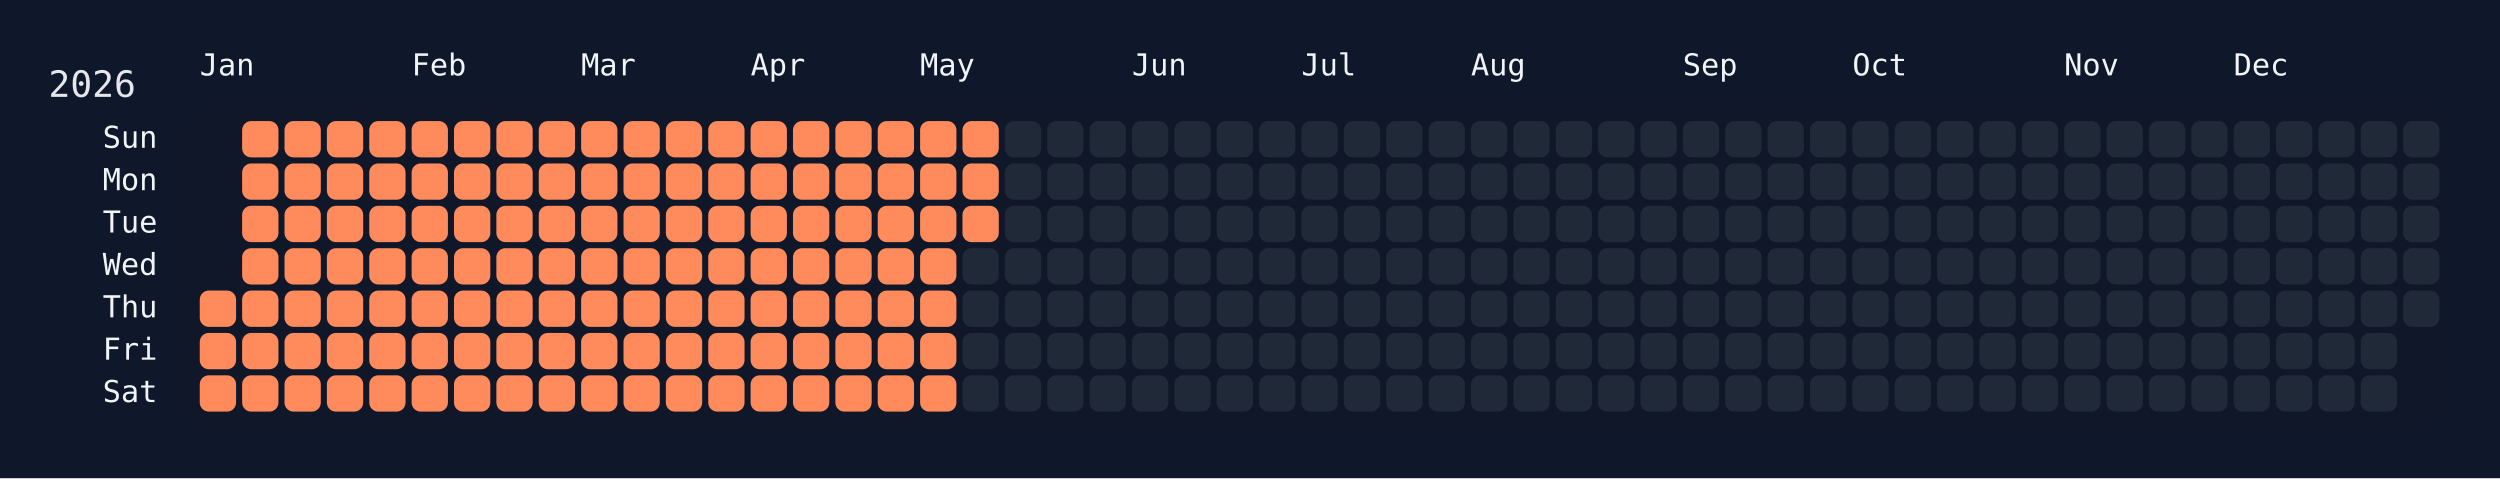
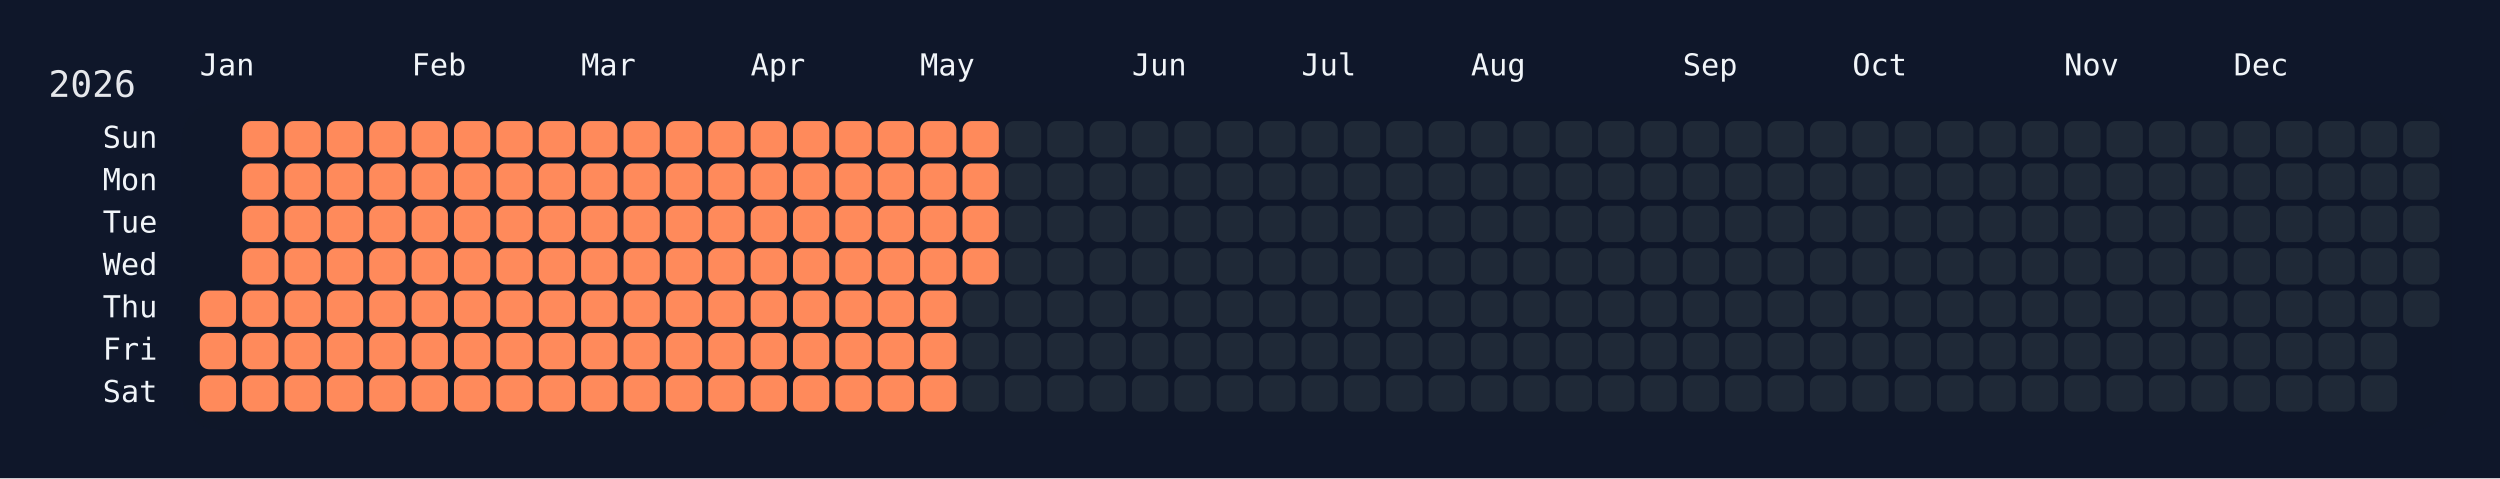
<svg xmlns="http://www.w3.org/2000/svg" width="826" height="158" viewBox="0 0 826 158">
  <rect width="826" height="158" fill="#0f172a" />
  <rect x="60" y="34" width="750" height="108" rx="12" ry="12" fill="rgba(15, 23, 42, 0.8)" />
  <text x="16" y="32" font-size="12" fill="#e5e7eb" font-family="JetBrains Mono, ui-monospace, SFMono-Regular, Menlo, Monaco, Consolas, monospace">2026</text>
  <text x="66" y="18" font-size="10" fill="#f1f5f9" font-family="JetBrains Mono, ui-monospace, SFMono-Regular, Menlo, Monaco, Consolas, monospace" dominant-baseline="hanging">Jan</text>
  <text x="136" y="18" font-size="10" fill="#f1f5f9" font-family="JetBrains Mono, ui-monospace, SFMono-Regular, Menlo, Monaco, Consolas, monospace" dominant-baseline="hanging">Feb</text>
  <text x="192" y="18" font-size="10" fill="#f1f5f9" font-family="JetBrains Mono, ui-monospace, SFMono-Regular, Menlo, Monaco, Consolas, monospace" dominant-baseline="hanging">Mar</text>
  <text x="248" y="18" font-size="10" fill="#f1f5f9" font-family="JetBrains Mono, ui-monospace, SFMono-Regular, Menlo, Monaco, Consolas, monospace" dominant-baseline="hanging">Apr</text>
  <text x="304" y="18" font-size="10" fill="#f1f5f9" font-family="JetBrains Mono, ui-monospace, SFMono-Regular, Menlo, Monaco, Consolas, monospace" dominant-baseline="hanging">May</text>
  <text x="374" y="18" font-size="10" fill="#f1f5f9" font-family="JetBrains Mono, ui-monospace, SFMono-Regular, Menlo, Monaco, Consolas, monospace" dominant-baseline="hanging">Jun</text>
  <text x="430" y="18" font-size="10" fill="#f1f5f9" font-family="JetBrains Mono, ui-monospace, SFMono-Regular, Menlo, Monaco, Consolas, monospace" dominant-baseline="hanging">Jul</text>
  <text x="486" y="18" font-size="10" fill="#f1f5f9" font-family="JetBrains Mono, ui-monospace, SFMono-Regular, Menlo, Monaco, Consolas, monospace" dominant-baseline="hanging">Aug</text>
  <text x="556" y="18" font-size="10" fill="#f1f5f9" font-family="JetBrains Mono, ui-monospace, SFMono-Regular, Menlo, Monaco, Consolas, monospace" dominant-baseline="hanging">Sep</text>
  <text x="612" y="18" font-size="10" fill="#f1f5f9" font-family="JetBrains Mono, ui-monospace, SFMono-Regular, Menlo, Monaco, Consolas, monospace" dominant-baseline="hanging">Oct</text>
  <text x="682" y="18" font-size="10" fill="#f1f5f9" font-family="JetBrains Mono, ui-monospace, SFMono-Regular, Menlo, Monaco, Consolas, monospace" dominant-baseline="hanging">Nov</text>
  <text x="738" y="18" font-size="10" fill="#f1f5f9" font-family="JetBrains Mono, ui-monospace, SFMono-Regular, Menlo, Monaco, Consolas, monospace" dominant-baseline="hanging">Dec</text>
  <text x="52" y="46.0" font-size="10" fill="#f1f5f9" font-family="JetBrains Mono, ui-monospace, SFMono-Regular, Menlo, Monaco, Consolas, monospace" text-anchor="end" dominant-baseline="middle">Sun</text>
  <text x="52" y="60.0" font-size="10" fill="#f1f5f9" font-family="JetBrains Mono, ui-monospace, SFMono-Regular, Menlo, Monaco, Consolas, monospace" text-anchor="end" dominant-baseline="middle">Mon</text>
  <text x="52" y="74.0" font-size="10" fill="#f1f5f9" font-family="JetBrains Mono, ui-monospace, SFMono-Regular, Menlo, Monaco, Consolas, monospace" text-anchor="end" dominant-baseline="middle">Tue</text>
  <text x="52" y="88.0" font-size="10" fill="#f1f5f9" font-family="JetBrains Mono, ui-monospace, SFMono-Regular, Menlo, Monaco, Consolas, monospace" text-anchor="end" dominant-baseline="middle">Wed</text>
  <text x="52" y="102.0" font-size="10" fill="#f1f5f9" font-family="JetBrains Mono, ui-monospace, SFMono-Regular, Menlo, Monaco, Consolas, monospace" text-anchor="end" dominant-baseline="middle">Thu</text>
  <text x="52" y="116.0" font-size="10" fill="#f1f5f9" font-family="JetBrains Mono, ui-monospace, SFMono-Regular, Menlo, Monaco, Consolas, monospace" text-anchor="end" dominant-baseline="middle">Fri</text>
  <text x="52" y="130.0" font-size="10" fill="#f1f5f9" font-family="JetBrains Mono, ui-monospace, SFMono-Regular, Menlo, Monaco, Consolas, monospace" text-anchor="end" dominant-baseline="middle">Sat</text>
  <g transform="translate(66,40)">
    <rect x="0" y="56" width="12" height="12" rx="3" ry="3" fill="#ff8a5b" data-date="2026-01-01" />
    <rect x="0" y="70" width="12" height="12" rx="3" ry="3" fill="#ff8a5b" data-date="2026-01-02" />
    <rect x="0" y="84" width="12" height="12" rx="3" ry="3" fill="#ff8a5b" data-date="2026-01-03" />
    <rect x="14" y="0" width="12" height="12" rx="3" ry="3" fill="#ff8a5b" data-date="2026-01-04" />
    <rect x="14" y="14" width="12" height="12" rx="3" ry="3" fill="#ff8a5b" data-date="2026-01-05" />
    <rect x="14" y="28" width="12" height="12" rx="3" ry="3" fill="#ff8a5b" data-date="2026-01-06" />
    <rect x="14" y="42" width="12" height="12" rx="3" ry="3" fill="#ff8a5b" data-date="2026-01-07" />
    <rect x="14" y="56" width="12" height="12" rx="3" ry="3" fill="#ff8a5b" data-date="2026-01-08" />
    <rect x="14" y="70" width="12" height="12" rx="3" ry="3" fill="#ff8a5b" data-date="2026-01-09" />
    <rect x="14" y="84" width="12" height="12" rx="3" ry="3" fill="#ff8a5b" data-date="2026-01-10" />
    <rect x="28" y="0" width="12" height="12" rx="3" ry="3" fill="#ff8a5b" data-date="2026-01-11" />
    <rect x="28" y="14" width="12" height="12" rx="3" ry="3" fill="#ff8a5b" data-date="2026-01-12" />
    <rect x="28" y="28" width="12" height="12" rx="3" ry="3" fill="#ff8a5b" data-date="2026-01-13" />
    <rect x="28" y="42" width="12" height="12" rx="3" ry="3" fill="#ff8a5b" data-date="2026-01-14" />
    <rect x="28" y="56" width="12" height="12" rx="3" ry="3" fill="#ff8a5b" data-date="2026-01-15" />
    <rect x="28" y="70" width="12" height="12" rx="3" ry="3" fill="#ff8a5b" data-date="2026-01-16" />
    <rect x="28" y="84" width="12" height="12" rx="3" ry="3" fill="#ff8a5b" data-date="2026-01-17" />
    <rect x="42" y="0" width="12" height="12" rx="3" ry="3" fill="#ff8a5b" data-date="2026-01-18" />
    <rect x="42" y="14" width="12" height="12" rx="3" ry="3" fill="#ff8a5b" data-date="2026-01-19" />
    <rect x="42" y="28" width="12" height="12" rx="3" ry="3" fill="#ff8a5b" data-date="2026-01-20" />
    <rect x="42" y="42" width="12" height="12" rx="3" ry="3" fill="#ff8a5b" data-date="2026-01-21" />
    <rect x="42" y="56" width="12" height="12" rx="3" ry="3" fill="#ff8a5b" data-date="2026-01-22" />
    <rect x="42" y="70" width="12" height="12" rx="3" ry="3" fill="#ff8a5b" data-date="2026-01-23" />
    <rect x="42" y="84" width="12" height="12" rx="3" ry="3" fill="#ff8a5b" data-date="2026-01-24" />
    <rect x="56" y="0" width="12" height="12" rx="3" ry="3" fill="#ff8a5b" data-date="2026-01-25" />
    <rect x="56" y="14" width="12" height="12" rx="3" ry="3" fill="#ff8a5b" data-date="2026-01-26" />
    <rect x="56" y="28" width="12" height="12" rx="3" ry="3" fill="#ff8a5b" data-date="2026-01-27" />
    <rect x="56" y="42" width="12" height="12" rx="3" ry="3" fill="#ff8a5b" data-date="2026-01-28" />
    <rect x="56" y="56" width="12" height="12" rx="3" ry="3" fill="#ff8a5b" data-date="2026-01-29" />
    <rect x="56" y="70" width="12" height="12" rx="3" ry="3" fill="#ff8a5b" data-date="2026-01-30" />
    <rect x="56" y="84" width="12" height="12" rx="3" ry="3" fill="#ff8a5b" data-date="2026-01-31" />
    <rect x="70" y="0" width="12" height="12" rx="3" ry="3" fill="#ff8a5b" data-date="2026-02-01" />
    <rect x="70" y="14" width="12" height="12" rx="3" ry="3" fill="#ff8a5b" data-date="2026-02-02" />
    <rect x="70" y="28" width="12" height="12" rx="3" ry="3" fill="#ff8a5b" data-date="2026-02-03" />
    <rect x="70" y="42" width="12" height="12" rx="3" ry="3" fill="#ff8a5b" data-date="2026-02-04" />
    <rect x="70" y="56" width="12" height="12" rx="3" ry="3" fill="#ff8a5b" data-date="2026-02-05" />
    <rect x="70" y="70" width="12" height="12" rx="3" ry="3" fill="#ff8a5b" data-date="2026-02-06" />
    <rect x="70" y="84" width="12" height="12" rx="3" ry="3" fill="#ff8a5b" data-date="2026-02-07" />
    <rect x="84" y="0" width="12" height="12" rx="3" ry="3" fill="#ff8a5b" data-date="2026-02-08" />
    <rect x="84" y="14" width="12" height="12" rx="3" ry="3" fill="#ff8a5b" data-date="2026-02-09" />
    <rect x="84" y="28" width="12" height="12" rx="3" ry="3" fill="#ff8a5b" data-date="2026-02-10" />
    <rect x="84" y="42" width="12" height="12" rx="3" ry="3" fill="#ff8a5b" data-date="2026-02-11" />
    <rect x="84" y="56" width="12" height="12" rx="3" ry="3" fill="#ff8a5b" data-date="2026-02-12" />
    <rect x="84" y="70" width="12" height="12" rx="3" ry="3" fill="#ff8a5b" data-date="2026-02-13" />
    <rect x="84" y="84" width="12" height="12" rx="3" ry="3" fill="#ff8a5b" data-date="2026-02-14" />
    <rect x="98" y="0" width="12" height="12" rx="3" ry="3" fill="#ff8a5b" data-date="2026-02-15" />
    <rect x="98" y="14" width="12" height="12" rx="3" ry="3" fill="#ff8a5b" data-date="2026-02-16" />
    <rect x="98" y="28" width="12" height="12" rx="3" ry="3" fill="#ff8a5b" data-date="2026-02-17" />
    <rect x="98" y="42" width="12" height="12" rx="3" ry="3" fill="#ff8a5b" data-date="2026-02-18" />
    <rect x="98" y="56" width="12" height="12" rx="3" ry="3" fill="#ff8a5b" data-date="2026-02-19" />
    <rect x="98" y="70" width="12" height="12" rx="3" ry="3" fill="#ff8a5b" data-date="2026-02-20" />
    <rect x="98" y="84" width="12" height="12" rx="3" ry="3" fill="#ff8a5b" data-date="2026-02-21" />
    <rect x="112" y="0" width="12" height="12" rx="3" ry="3" fill="#ff8a5b" data-date="2026-02-22" />
    <rect x="112" y="14" width="12" height="12" rx="3" ry="3" fill="#ff8a5b" data-date="2026-02-23" />
    <rect x="112" y="28" width="12" height="12" rx="3" ry="3" fill="#ff8a5b" data-date="2026-02-24" />
    <rect x="112" y="42" width="12" height="12" rx="3" ry="3" fill="#ff8a5b" data-date="2026-02-25" />
    <rect x="112" y="56" width="12" height="12" rx="3" ry="3" fill="#ff8a5b" data-date="2026-02-26" />
    <rect x="112" y="70" width="12" height="12" rx="3" ry="3" fill="#ff8a5b" data-date="2026-02-27" />
    <rect x="112" y="84" width="12" height="12" rx="3" ry="3" fill="#ff8a5b" data-date="2026-02-28" />
    <rect x="126" y="0" width="12" height="12" rx="3" ry="3" fill="#ff8a5b" data-date="2026-03-01" />
    <rect x="126" y="14" width="12" height="12" rx="3" ry="3" fill="#ff8a5b" data-date="2026-03-02" />
    <rect x="126" y="28" width="12" height="12" rx="3" ry="3" fill="#ff8a5b" data-date="2026-03-03" />
    <rect x="126" y="42" width="12" height="12" rx="3" ry="3" fill="#ff8a5b" data-date="2026-03-04" />
    <rect x="126" y="56" width="12" height="12" rx="3" ry="3" fill="#ff8a5b" data-date="2026-03-05" />
    <rect x="126" y="70" width="12" height="12" rx="3" ry="3" fill="#ff8a5b" data-date="2026-03-06" />
    <rect x="126" y="84" width="12" height="12" rx="3" ry="3" fill="#ff8a5b" data-date="2026-03-07" />
    <rect x="140" y="0" width="12" height="12" rx="3" ry="3" fill="#ff8a5b" data-date="2026-03-08" />
    <rect x="140" y="14" width="12" height="12" rx="3" ry="3" fill="#ff8a5b" data-date="2026-03-09" />
    <rect x="140" y="28" width="12" height="12" rx="3" ry="3" fill="#ff8a5b" data-date="2026-03-10" />
    <rect x="140" y="42" width="12" height="12" rx="3" ry="3" fill="#ff8a5b" data-date="2026-03-11" />
    <rect x="140" y="56" width="12" height="12" rx="3" ry="3" fill="#ff8a5b" data-date="2026-03-12" />
    <rect x="140" y="70" width="12" height="12" rx="3" ry="3" fill="#ff8a5b" data-date="2026-03-13" />
    <rect x="140" y="84" width="12" height="12" rx="3" ry="3" fill="#ff8a5b" data-date="2026-03-14" />
    <rect x="154" y="0" width="12" height="12" rx="3" ry="3" fill="#ff8a5b" data-date="2026-03-15" />
    <rect x="154" y="14" width="12" height="12" rx="3" ry="3" fill="#ff8a5b" data-date="2026-03-16" />
    <rect x="154" y="28" width="12" height="12" rx="3" ry="3" fill="#ff8a5b" data-date="2026-03-17" />
    <rect x="154" y="42" width="12" height="12" rx="3" ry="3" fill="#ff8a5b" data-date="2026-03-18" />
    <rect x="154" y="56" width="12" height="12" rx="3" ry="3" fill="#ff8a5b" data-date="2026-03-19" />
    <rect x="154" y="70" width="12" height="12" rx="3" ry="3" fill="#ff8a5b" data-date="2026-03-20" />
    <rect x="154" y="84" width="12" height="12" rx="3" ry="3" fill="#ff8a5b" data-date="2026-03-21" />
    <rect x="168" y="0" width="12" height="12" rx="3" ry="3" fill="#ff8a5b" data-date="2026-03-22" />
    <rect x="168" y="14" width="12" height="12" rx="3" ry="3" fill="#ff8a5b" data-date="2026-03-23" />
    <rect x="168" y="28" width="12" height="12" rx="3" ry="3" fill="#ff8a5b" data-date="2026-03-24" />
    <rect x="168" y="42" width="12" height="12" rx="3" ry="3" fill="#ff8a5b" data-date="2026-03-25" />
    <rect x="168" y="56" width="12" height="12" rx="3" ry="3" fill="#ff8a5b" data-date="2026-03-26" />
    <rect x="168" y="70" width="12" height="12" rx="3" ry="3" fill="#ff8a5b" data-date="2026-03-27" />
    <rect x="168" y="84" width="12" height="12" rx="3" ry="3" fill="#ff8a5b" data-date="2026-03-28" />
    <rect x="182" y="0" width="12" height="12" rx="3" ry="3" fill="#ff8a5b" data-date="2026-03-29" />
    <rect x="182" y="14" width="12" height="12" rx="3" ry="3" fill="#ff8a5b" data-date="2026-03-30" />
    <rect x="182" y="28" width="12" height="12" rx="3" ry="3" fill="#ff8a5b" data-date="2026-03-31" />
    <rect x="182" y="42" width="12" height="12" rx="3" ry="3" fill="#ff8a5b" data-date="2026-04-01" />
    <rect x="182" y="56" width="12" height="12" rx="3" ry="3" fill="#ff8a5b" data-date="2026-04-02" />
    <rect x="182" y="70" width="12" height="12" rx="3" ry="3" fill="#ff8a5b" data-date="2026-04-03" />
    <rect x="182" y="84" width="12" height="12" rx="3" ry="3" fill="#ff8a5b" data-date="2026-04-04" />
    <rect x="196" y="0" width="12" height="12" rx="3" ry="3" fill="#ff8a5b" data-date="2026-04-05" />
    <rect x="196" y="14" width="12" height="12" rx="3" ry="3" fill="#ff8a5b" data-date="2026-04-06" />
    <rect x="196" y="28" width="12" height="12" rx="3" ry="3" fill="#ff8a5b" data-date="2026-04-07" />
    <rect x="196" y="42" width="12" height="12" rx="3" ry="3" fill="#ff8a5b" data-date="2026-04-08" />
    <rect x="196" y="56" width="12" height="12" rx="3" ry="3" fill="#ff8a5b" data-date="2026-04-09" />
    <rect x="196" y="70" width="12" height="12" rx="3" ry="3" fill="#ff8a5b" data-date="2026-04-10" />
    <rect x="196" y="84" width="12" height="12" rx="3" ry="3" fill="#ff8a5b" data-date="2026-04-11" />
    <rect x="210" y="0" width="12" height="12" rx="3" ry="3" fill="#ff8a5b" data-date="2026-04-12" />
    <rect x="210" y="14" width="12" height="12" rx="3" ry="3" fill="#ff8a5b" data-date="2026-04-13" />
    <rect x="210" y="28" width="12" height="12" rx="3" ry="3" fill="#ff8a5b" data-date="2026-04-14" />
    <rect x="210" y="42" width="12" height="12" rx="3" ry="3" fill="#ff8a5b" data-date="2026-04-15" />
    <rect x="210" y="56" width="12" height="12" rx="3" ry="3" fill="#ff8a5b" data-date="2026-04-16" />
    <rect x="210" y="70" width="12" height="12" rx="3" ry="3" fill="#ff8a5b" data-date="2026-04-17" />
    <rect x="210" y="84" width="12" height="12" rx="3" ry="3" fill="#ff8a5b" data-date="2026-04-18" />
    <rect x="224" y="0" width="12" height="12" rx="3" ry="3" fill="#ff8a5b" data-date="2026-04-19" />
    <rect x="224" y="14" width="12" height="12" rx="3" ry="3" fill="#ff8a5b" data-date="2026-04-20" />
    <rect x="224" y="28" width="12" height="12" rx="3" ry="3" fill="#ff8a5b" data-date="2026-04-21" />
    <rect x="224" y="42" width="12" height="12" rx="3" ry="3" fill="#ff8a5b" data-date="2026-04-22" />
    <rect x="224" y="56" width="12" height="12" rx="3" ry="3" fill="#ff8a5b" data-date="2026-04-23" />
    <rect x="224" y="70" width="12" height="12" rx="3" ry="3" fill="#ff8a5b" data-date="2026-04-24" />
    <rect x="224" y="84" width="12" height="12" rx="3" ry="3" fill="#ff8a5b" data-date="2026-04-25" />
    <rect x="238" y="0" width="12" height="12" rx="3" ry="3" fill="#ff8a5b" data-date="2026-04-26" />
    <rect x="238" y="14" width="12" height="12" rx="3" ry="3" fill="#ff8a5b" data-date="2026-04-27" />
    <rect x="238" y="28" width="12" height="12" rx="3" ry="3" fill="#ff8a5b" data-date="2026-04-28" />
    <rect x="238" y="42" width="12" height="12" rx="3" ry="3" fill="#ff8a5b" data-date="2026-04-29" />
    <rect x="238" y="56" width="12" height="12" rx="3" ry="3" fill="#ff8a5b" data-date="2026-04-30" />
    <rect x="238" y="70" width="12" height="12" rx="3" ry="3" fill="#ff8a5b" data-date="2026-05-01" />
    <rect x="238" y="84" width="12" height="12" rx="3" ry="3" fill="#ff8a5b" data-date="2026-05-02" />
    <rect x="252" y="0" width="12" height="12" rx="3" ry="3" fill="#ff8a5b" data-date="2026-05-03" />
    <rect x="252" y="14" width="12" height="12" rx="3" ry="3" fill="#ff8a5b" data-date="2026-05-04" />
    <rect x="252" y="28" width="12" height="12" rx="3" ry="3" fill="#ff8a5b" data-date="2026-05-05" />
-     <rect x="252" y="42" width="12" height="12" rx="3" ry="3" fill="#1f2937" data-date="2026-05-06" />
+     <rect x="252" y="42" width="12" height="12" rx="3" ry="3" fill="#ff8a5b" data-date="2026-05-06" />
    <rect x="252" y="56" width="12" height="12" rx="3" ry="3" fill="#1f2937" data-date="2026-05-07" />
    <rect x="252" y="70" width="12" height="12" rx="3" ry="3" fill="#1f2937" data-date="2026-05-08" />
    <rect x="252" y="84" width="12" height="12" rx="3" ry="3" fill="#1f2937" data-date="2026-05-09" />
    <rect x="266" y="0" width="12" height="12" rx="3" ry="3" fill="#1f2937" data-date="2026-05-10" />
    <rect x="266" y="14" width="12" height="12" rx="3" ry="3" fill="#1f2937" data-date="2026-05-11" />
    <rect x="266" y="28" width="12" height="12" rx="3" ry="3" fill="#1f2937" data-date="2026-05-12" />
    <rect x="266" y="42" width="12" height="12" rx="3" ry="3" fill="#1f2937" data-date="2026-05-13" />
    <rect x="266" y="56" width="12" height="12" rx="3" ry="3" fill="#1f2937" data-date="2026-05-14" />
    <rect x="266" y="70" width="12" height="12" rx="3" ry="3" fill="#1f2937" data-date="2026-05-15" />
    <rect x="266" y="84" width="12" height="12" rx="3" ry="3" fill="#1f2937" data-date="2026-05-16" />
    <rect x="280" y="0" width="12" height="12" rx="3" ry="3" fill="#1f2937" data-date="2026-05-17" />
    <rect x="280" y="14" width="12" height="12" rx="3" ry="3" fill="#1f2937" data-date="2026-05-18" />
    <rect x="280" y="28" width="12" height="12" rx="3" ry="3" fill="#1f2937" data-date="2026-05-19" />
    <rect x="280" y="42" width="12" height="12" rx="3" ry="3" fill="#1f2937" data-date="2026-05-20" />
    <rect x="280" y="56" width="12" height="12" rx="3" ry="3" fill="#1f2937" data-date="2026-05-21" />
    <rect x="280" y="70" width="12" height="12" rx="3" ry="3" fill="#1f2937" data-date="2026-05-22" />
    <rect x="280" y="84" width="12" height="12" rx="3" ry="3" fill="#1f2937" data-date="2026-05-23" />
    <rect x="294" y="0" width="12" height="12" rx="3" ry="3" fill="#1f2937" data-date="2026-05-24" />
    <rect x="294" y="14" width="12" height="12" rx="3" ry="3" fill="#1f2937" data-date="2026-05-25" />
    <rect x="294" y="28" width="12" height="12" rx="3" ry="3" fill="#1f2937" data-date="2026-05-26" />
    <rect x="294" y="42" width="12" height="12" rx="3" ry="3" fill="#1f2937" data-date="2026-05-27" />
    <rect x="294" y="56" width="12" height="12" rx="3" ry="3" fill="#1f2937" data-date="2026-05-28" />
    <rect x="294" y="70" width="12" height="12" rx="3" ry="3" fill="#1f2937" data-date="2026-05-29" />
    <rect x="294" y="84" width="12" height="12" rx="3" ry="3" fill="#1f2937" data-date="2026-05-30" />
    <rect x="308" y="0" width="12" height="12" rx="3" ry="3" fill="#1f2937" data-date="2026-05-31" />
    <rect x="308" y="14" width="12" height="12" rx="3" ry="3" fill="#1f2937" data-date="2026-06-01" />
    <rect x="308" y="28" width="12" height="12" rx="3" ry="3" fill="#1f2937" data-date="2026-06-02" />
    <rect x="308" y="42" width="12" height="12" rx="3" ry="3" fill="#1f2937" data-date="2026-06-03" />
    <rect x="308" y="56" width="12" height="12" rx="3" ry="3" fill="#1f2937" data-date="2026-06-04" />
    <rect x="308" y="70" width="12" height="12" rx="3" ry="3" fill="#1f2937" data-date="2026-06-05" />
    <rect x="308" y="84" width="12" height="12" rx="3" ry="3" fill="#1f2937" data-date="2026-06-06" />
    <rect x="322" y="0" width="12" height="12" rx="3" ry="3" fill="#1f2937" data-date="2026-06-07" />
    <rect x="322" y="14" width="12" height="12" rx="3" ry="3" fill="#1f2937" data-date="2026-06-08" />
    <rect x="322" y="28" width="12" height="12" rx="3" ry="3" fill="#1f2937" data-date="2026-06-09" />
    <rect x="322" y="42" width="12" height="12" rx="3" ry="3" fill="#1f2937" data-date="2026-06-10" />
    <rect x="322" y="56" width="12" height="12" rx="3" ry="3" fill="#1f2937" data-date="2026-06-11" />
    <rect x="322" y="70" width="12" height="12" rx="3" ry="3" fill="#1f2937" data-date="2026-06-12" />
    <rect x="322" y="84" width="12" height="12" rx="3" ry="3" fill="#1f2937" data-date="2026-06-13" />
    <rect x="336" y="0" width="12" height="12" rx="3" ry="3" fill="#1f2937" data-date="2026-06-14" />
    <rect x="336" y="14" width="12" height="12" rx="3" ry="3" fill="#1f2937" data-date="2026-06-15" />
    <rect x="336" y="28" width="12" height="12" rx="3" ry="3" fill="#1f2937" data-date="2026-06-16" />
    <rect x="336" y="42" width="12" height="12" rx="3" ry="3" fill="#1f2937" data-date="2026-06-17" />
    <rect x="336" y="56" width="12" height="12" rx="3" ry="3" fill="#1f2937" data-date="2026-06-18" />
    <rect x="336" y="70" width="12" height="12" rx="3" ry="3" fill="#1f2937" data-date="2026-06-19" />
    <rect x="336" y="84" width="12" height="12" rx="3" ry="3" fill="#1f2937" data-date="2026-06-20" />
    <rect x="350" y="0" width="12" height="12" rx="3" ry="3" fill="#1f2937" data-date="2026-06-21" />
    <rect x="350" y="14" width="12" height="12" rx="3" ry="3" fill="#1f2937" data-date="2026-06-22" />
    <rect x="350" y="28" width="12" height="12" rx="3" ry="3" fill="#1f2937" data-date="2026-06-23" />
    <rect x="350" y="42" width="12" height="12" rx="3" ry="3" fill="#1f2937" data-date="2026-06-24" />
    <rect x="350" y="56" width="12" height="12" rx="3" ry="3" fill="#1f2937" data-date="2026-06-25" />
    <rect x="350" y="70" width="12" height="12" rx="3" ry="3" fill="#1f2937" data-date="2026-06-26" />
    <rect x="350" y="84" width="12" height="12" rx="3" ry="3" fill="#1f2937" data-date="2026-06-27" />
    <rect x="364" y="0" width="12" height="12" rx="3" ry="3" fill="#1f2937" data-date="2026-06-28" />
    <rect x="364" y="14" width="12" height="12" rx="3" ry="3" fill="#1f2937" data-date="2026-06-29" />
    <rect x="364" y="28" width="12" height="12" rx="3" ry="3" fill="#1f2937" data-date="2026-06-30" />
    <rect x="364" y="42" width="12" height="12" rx="3" ry="3" fill="#1f2937" data-date="2026-07-01" />
    <rect x="364" y="56" width="12" height="12" rx="3" ry="3" fill="#1f2937" data-date="2026-07-02" />
    <rect x="364" y="70" width="12" height="12" rx="3" ry="3" fill="#1f2937" data-date="2026-07-03" />
    <rect x="364" y="84" width="12" height="12" rx="3" ry="3" fill="#1f2937" data-date="2026-07-04" />
    <rect x="378" y="0" width="12" height="12" rx="3" ry="3" fill="#1f2937" data-date="2026-07-05" />
    <rect x="378" y="14" width="12" height="12" rx="3" ry="3" fill="#1f2937" data-date="2026-07-06" />
    <rect x="378" y="28" width="12" height="12" rx="3" ry="3" fill="#1f2937" data-date="2026-07-07" />
    <rect x="378" y="42" width="12" height="12" rx="3" ry="3" fill="#1f2937" data-date="2026-07-08" />
    <rect x="378" y="56" width="12" height="12" rx="3" ry="3" fill="#1f2937" data-date="2026-07-09" />
    <rect x="378" y="70" width="12" height="12" rx="3" ry="3" fill="#1f2937" data-date="2026-07-10" />
    <rect x="378" y="84" width="12" height="12" rx="3" ry="3" fill="#1f2937" data-date="2026-07-11" />
    <rect x="392" y="0" width="12" height="12" rx="3" ry="3" fill="#1f2937" data-date="2026-07-12" />
    <rect x="392" y="14" width="12" height="12" rx="3" ry="3" fill="#1f2937" data-date="2026-07-13" />
    <rect x="392" y="28" width="12" height="12" rx="3" ry="3" fill="#1f2937" data-date="2026-07-14" />
    <rect x="392" y="42" width="12" height="12" rx="3" ry="3" fill="#1f2937" data-date="2026-07-15" />
    <rect x="392" y="56" width="12" height="12" rx="3" ry="3" fill="#1f2937" data-date="2026-07-16" />
    <rect x="392" y="70" width="12" height="12" rx="3" ry="3" fill="#1f2937" data-date="2026-07-17" />
    <rect x="392" y="84" width="12" height="12" rx="3" ry="3" fill="#1f2937" data-date="2026-07-18" />
    <rect x="406" y="0" width="12" height="12" rx="3" ry="3" fill="#1f2937" data-date="2026-07-19" />
    <rect x="406" y="14" width="12" height="12" rx="3" ry="3" fill="#1f2937" data-date="2026-07-20" />
    <rect x="406" y="28" width="12" height="12" rx="3" ry="3" fill="#1f2937" data-date="2026-07-21" />
    <rect x="406" y="42" width="12" height="12" rx="3" ry="3" fill="#1f2937" data-date="2026-07-22" />
    <rect x="406" y="56" width="12" height="12" rx="3" ry="3" fill="#1f2937" data-date="2026-07-23" />
    <rect x="406" y="70" width="12" height="12" rx="3" ry="3" fill="#1f2937" data-date="2026-07-24" />
    <rect x="406" y="84" width="12" height="12" rx="3" ry="3" fill="#1f2937" data-date="2026-07-25" />
    <rect x="420" y="0" width="12" height="12" rx="3" ry="3" fill="#1f2937" data-date="2026-07-26" />
    <rect x="420" y="14" width="12" height="12" rx="3" ry="3" fill="#1f2937" data-date="2026-07-27" />
    <rect x="420" y="28" width="12" height="12" rx="3" ry="3" fill="#1f2937" data-date="2026-07-28" />
    <rect x="420" y="42" width="12" height="12" rx="3" ry="3" fill="#1f2937" data-date="2026-07-29" />
    <rect x="420" y="56" width="12" height="12" rx="3" ry="3" fill="#1f2937" data-date="2026-07-30" />
    <rect x="420" y="70" width="12" height="12" rx="3" ry="3" fill="#1f2937" data-date="2026-07-31" />
    <rect x="420" y="84" width="12" height="12" rx="3" ry="3" fill="#1f2937" data-date="2026-08-01" />
    <rect x="434" y="0" width="12" height="12" rx="3" ry="3" fill="#1f2937" data-date="2026-08-02" />
    <rect x="434" y="14" width="12" height="12" rx="3" ry="3" fill="#1f2937" data-date="2026-08-03" />
    <rect x="434" y="28" width="12" height="12" rx="3" ry="3" fill="#1f2937" data-date="2026-08-04" />
    <rect x="434" y="42" width="12" height="12" rx="3" ry="3" fill="#1f2937" data-date="2026-08-05" />
    <rect x="434" y="56" width="12" height="12" rx="3" ry="3" fill="#1f2937" data-date="2026-08-06" />
    <rect x="434" y="70" width="12" height="12" rx="3" ry="3" fill="#1f2937" data-date="2026-08-07" />
    <rect x="434" y="84" width="12" height="12" rx="3" ry="3" fill="#1f2937" data-date="2026-08-08" />
    <rect x="448" y="0" width="12" height="12" rx="3" ry="3" fill="#1f2937" data-date="2026-08-09" />
    <rect x="448" y="14" width="12" height="12" rx="3" ry="3" fill="#1f2937" data-date="2026-08-10" />
    <rect x="448" y="28" width="12" height="12" rx="3" ry="3" fill="#1f2937" data-date="2026-08-11" />
    <rect x="448" y="42" width="12" height="12" rx="3" ry="3" fill="#1f2937" data-date="2026-08-12" />
    <rect x="448" y="56" width="12" height="12" rx="3" ry="3" fill="#1f2937" data-date="2026-08-13" />
    <rect x="448" y="70" width="12" height="12" rx="3" ry="3" fill="#1f2937" data-date="2026-08-14" />
    <rect x="448" y="84" width="12" height="12" rx="3" ry="3" fill="#1f2937" data-date="2026-08-15" />
    <rect x="462" y="0" width="12" height="12" rx="3" ry="3" fill="#1f2937" data-date="2026-08-16" />
    <rect x="462" y="14" width="12" height="12" rx="3" ry="3" fill="#1f2937" data-date="2026-08-17" />
    <rect x="462" y="28" width="12" height="12" rx="3" ry="3" fill="#1f2937" data-date="2026-08-18" />
    <rect x="462" y="42" width="12" height="12" rx="3" ry="3" fill="#1f2937" data-date="2026-08-19" />
    <rect x="462" y="56" width="12" height="12" rx="3" ry="3" fill="#1f2937" data-date="2026-08-20" />
    <rect x="462" y="70" width="12" height="12" rx="3" ry="3" fill="#1f2937" data-date="2026-08-21" />
    <rect x="462" y="84" width="12" height="12" rx="3" ry="3" fill="#1f2937" data-date="2026-08-22" />
    <rect x="476" y="0" width="12" height="12" rx="3" ry="3" fill="#1f2937" data-date="2026-08-23" />
    <rect x="476" y="14" width="12" height="12" rx="3" ry="3" fill="#1f2937" data-date="2026-08-24" />
    <rect x="476" y="28" width="12" height="12" rx="3" ry="3" fill="#1f2937" data-date="2026-08-25" />
    <rect x="476" y="42" width="12" height="12" rx="3" ry="3" fill="#1f2937" data-date="2026-08-26" />
    <rect x="476" y="56" width="12" height="12" rx="3" ry="3" fill="#1f2937" data-date="2026-08-27" />
    <rect x="476" y="70" width="12" height="12" rx="3" ry="3" fill="#1f2937" data-date="2026-08-28" />
    <rect x="476" y="84" width="12" height="12" rx="3" ry="3" fill="#1f2937" data-date="2026-08-29" />
    <rect x="490" y="0" width="12" height="12" rx="3" ry="3" fill="#1f2937" data-date="2026-08-30" />
    <rect x="490" y="14" width="12" height="12" rx="3" ry="3" fill="#1f2937" data-date="2026-08-31" />
    <rect x="490" y="28" width="12" height="12" rx="3" ry="3" fill="#1f2937" data-date="2026-09-01" />
    <rect x="490" y="42" width="12" height="12" rx="3" ry="3" fill="#1f2937" data-date="2026-09-02" />
    <rect x="490" y="56" width="12" height="12" rx="3" ry="3" fill="#1f2937" data-date="2026-09-03" />
    <rect x="490" y="70" width="12" height="12" rx="3" ry="3" fill="#1f2937" data-date="2026-09-04" />
    <rect x="490" y="84" width="12" height="12" rx="3" ry="3" fill="#1f2937" data-date="2026-09-05" />
    <rect x="504" y="0" width="12" height="12" rx="3" ry="3" fill="#1f2937" data-date="2026-09-06" />
    <rect x="504" y="14" width="12" height="12" rx="3" ry="3" fill="#1f2937" data-date="2026-09-07" />
    <rect x="504" y="28" width="12" height="12" rx="3" ry="3" fill="#1f2937" data-date="2026-09-08" />
    <rect x="504" y="42" width="12" height="12" rx="3" ry="3" fill="#1f2937" data-date="2026-09-09" />
    <rect x="504" y="56" width="12" height="12" rx="3" ry="3" fill="#1f2937" data-date="2026-09-10" />
    <rect x="504" y="70" width="12" height="12" rx="3" ry="3" fill="#1f2937" data-date="2026-09-11" />
    <rect x="504" y="84" width="12" height="12" rx="3" ry="3" fill="#1f2937" data-date="2026-09-12" />
    <rect x="518" y="0" width="12" height="12" rx="3" ry="3" fill="#1f2937" data-date="2026-09-13" />
    <rect x="518" y="14" width="12" height="12" rx="3" ry="3" fill="#1f2937" data-date="2026-09-14" />
    <rect x="518" y="28" width="12" height="12" rx="3" ry="3" fill="#1f2937" data-date="2026-09-15" />
    <rect x="518" y="42" width="12" height="12" rx="3" ry="3" fill="#1f2937" data-date="2026-09-16" />
    <rect x="518" y="56" width="12" height="12" rx="3" ry="3" fill="#1f2937" data-date="2026-09-17" />
    <rect x="518" y="70" width="12" height="12" rx="3" ry="3" fill="#1f2937" data-date="2026-09-18" />
    <rect x="518" y="84" width="12" height="12" rx="3" ry="3" fill="#1f2937" data-date="2026-09-19" />
    <rect x="532" y="0" width="12" height="12" rx="3" ry="3" fill="#1f2937" data-date="2026-09-20" />
    <rect x="532" y="14" width="12" height="12" rx="3" ry="3" fill="#1f2937" data-date="2026-09-21" />
    <rect x="532" y="28" width="12" height="12" rx="3" ry="3" fill="#1f2937" data-date="2026-09-22" />
    <rect x="532" y="42" width="12" height="12" rx="3" ry="3" fill="#1f2937" data-date="2026-09-23" />
    <rect x="532" y="56" width="12" height="12" rx="3" ry="3" fill="#1f2937" data-date="2026-09-24" />
    <rect x="532" y="70" width="12" height="12" rx="3" ry="3" fill="#1f2937" data-date="2026-09-25" />
    <rect x="532" y="84" width="12" height="12" rx="3" ry="3" fill="#1f2937" data-date="2026-09-26" />
    <rect x="546" y="0" width="12" height="12" rx="3" ry="3" fill="#1f2937" data-date="2026-09-27" />
    <rect x="546" y="14" width="12" height="12" rx="3" ry="3" fill="#1f2937" data-date="2026-09-28" />
    <rect x="546" y="28" width="12" height="12" rx="3" ry="3" fill="#1f2937" data-date="2026-09-29" />
    <rect x="546" y="42" width="12" height="12" rx="3" ry="3" fill="#1f2937" data-date="2026-09-30" />
    <rect x="546" y="56" width="12" height="12" rx="3" ry="3" fill="#1f2937" data-date="2026-10-01" />
    <rect x="546" y="70" width="12" height="12" rx="3" ry="3" fill="#1f2937" data-date="2026-10-02" />
    <rect x="546" y="84" width="12" height="12" rx="3" ry="3" fill="#1f2937" data-date="2026-10-03" />
    <rect x="560" y="0" width="12" height="12" rx="3" ry="3" fill="#1f2937" data-date="2026-10-04" />
    <rect x="560" y="14" width="12" height="12" rx="3" ry="3" fill="#1f2937" data-date="2026-10-05" />
    <rect x="560" y="28" width="12" height="12" rx="3" ry="3" fill="#1f2937" data-date="2026-10-06" />
    <rect x="560" y="42" width="12" height="12" rx="3" ry="3" fill="#1f2937" data-date="2026-10-07" />
    <rect x="560" y="56" width="12" height="12" rx="3" ry="3" fill="#1f2937" data-date="2026-10-08" />
    <rect x="560" y="70" width="12" height="12" rx="3" ry="3" fill="#1f2937" data-date="2026-10-09" />
    <rect x="560" y="84" width="12" height="12" rx="3" ry="3" fill="#1f2937" data-date="2026-10-10" />
    <rect x="574" y="0" width="12" height="12" rx="3" ry="3" fill="#1f2937" data-date="2026-10-11" />
    <rect x="574" y="14" width="12" height="12" rx="3" ry="3" fill="#1f2937" data-date="2026-10-12" />
    <rect x="574" y="28" width="12" height="12" rx="3" ry="3" fill="#1f2937" data-date="2026-10-13" />
    <rect x="574" y="42" width="12" height="12" rx="3" ry="3" fill="#1f2937" data-date="2026-10-14" />
    <rect x="574" y="56" width="12" height="12" rx="3" ry="3" fill="#1f2937" data-date="2026-10-15" />
    <rect x="574" y="70" width="12" height="12" rx="3" ry="3" fill="#1f2937" data-date="2026-10-16" />
    <rect x="574" y="84" width="12" height="12" rx="3" ry="3" fill="#1f2937" data-date="2026-10-17" />
    <rect x="588" y="0" width="12" height="12" rx="3" ry="3" fill="#1f2937" data-date="2026-10-18" />
    <rect x="588" y="14" width="12" height="12" rx="3" ry="3" fill="#1f2937" data-date="2026-10-19" />
    <rect x="588" y="28" width="12" height="12" rx="3" ry="3" fill="#1f2937" data-date="2026-10-20" />
    <rect x="588" y="42" width="12" height="12" rx="3" ry="3" fill="#1f2937" data-date="2026-10-21" />
    <rect x="588" y="56" width="12" height="12" rx="3" ry="3" fill="#1f2937" data-date="2026-10-22" />
    <rect x="588" y="70" width="12" height="12" rx="3" ry="3" fill="#1f2937" data-date="2026-10-23" />
    <rect x="588" y="84" width="12" height="12" rx="3" ry="3" fill="#1f2937" data-date="2026-10-24" />
    <rect x="602" y="0" width="12" height="12" rx="3" ry="3" fill="#1f2937" data-date="2026-10-25" />
    <rect x="602" y="14" width="12" height="12" rx="3" ry="3" fill="#1f2937" data-date="2026-10-26" />
    <rect x="602" y="28" width="12" height="12" rx="3" ry="3" fill="#1f2937" data-date="2026-10-27" />
    <rect x="602" y="42" width="12" height="12" rx="3" ry="3" fill="#1f2937" data-date="2026-10-28" />
    <rect x="602" y="56" width="12" height="12" rx="3" ry="3" fill="#1f2937" data-date="2026-10-29" />
    <rect x="602" y="70" width="12" height="12" rx="3" ry="3" fill="#1f2937" data-date="2026-10-30" />
    <rect x="602" y="84" width="12" height="12" rx="3" ry="3" fill="#1f2937" data-date="2026-10-31" />
    <rect x="616" y="0" width="12" height="12" rx="3" ry="3" fill="#1f2937" data-date="2026-11-01" />
    <rect x="616" y="14" width="12" height="12" rx="3" ry="3" fill="#1f2937" data-date="2026-11-02" />
    <rect x="616" y="28" width="12" height="12" rx="3" ry="3" fill="#1f2937" data-date="2026-11-03" />
    <rect x="616" y="42" width="12" height="12" rx="3" ry="3" fill="#1f2937" data-date="2026-11-04" />
    <rect x="616" y="56" width="12" height="12" rx="3" ry="3" fill="#1f2937" data-date="2026-11-05" />
    <rect x="616" y="70" width="12" height="12" rx="3" ry="3" fill="#1f2937" data-date="2026-11-06" />
    <rect x="616" y="84" width="12" height="12" rx="3" ry="3" fill="#1f2937" data-date="2026-11-07" />
    <rect x="630" y="0" width="12" height="12" rx="3" ry="3" fill="#1f2937" data-date="2026-11-08" />
    <rect x="630" y="14" width="12" height="12" rx="3" ry="3" fill="#1f2937" data-date="2026-11-09" />
    <rect x="630" y="28" width="12" height="12" rx="3" ry="3" fill="#1f2937" data-date="2026-11-10" />
    <rect x="630" y="42" width="12" height="12" rx="3" ry="3" fill="#1f2937" data-date="2026-11-11" />
    <rect x="630" y="56" width="12" height="12" rx="3" ry="3" fill="#1f2937" data-date="2026-11-12" />
    <rect x="630" y="70" width="12" height="12" rx="3" ry="3" fill="#1f2937" data-date="2026-11-13" />
    <rect x="630" y="84" width="12" height="12" rx="3" ry="3" fill="#1f2937" data-date="2026-11-14" />
    <rect x="644" y="0" width="12" height="12" rx="3" ry="3" fill="#1f2937" data-date="2026-11-15" />
    <rect x="644" y="14" width="12" height="12" rx="3" ry="3" fill="#1f2937" data-date="2026-11-16" />
    <rect x="644" y="28" width="12" height="12" rx="3" ry="3" fill="#1f2937" data-date="2026-11-17" />
    <rect x="644" y="42" width="12" height="12" rx="3" ry="3" fill="#1f2937" data-date="2026-11-18" />
    <rect x="644" y="56" width="12" height="12" rx="3" ry="3" fill="#1f2937" data-date="2026-11-19" />
    <rect x="644" y="70" width="12" height="12" rx="3" ry="3" fill="#1f2937" data-date="2026-11-20" />
    <rect x="644" y="84" width="12" height="12" rx="3" ry="3" fill="#1f2937" data-date="2026-11-21" />
    <rect x="658" y="0" width="12" height="12" rx="3" ry="3" fill="#1f2937" data-date="2026-11-22" />
    <rect x="658" y="14" width="12" height="12" rx="3" ry="3" fill="#1f2937" data-date="2026-11-23" />
    <rect x="658" y="28" width="12" height="12" rx="3" ry="3" fill="#1f2937" data-date="2026-11-24" />
    <rect x="658" y="42" width="12" height="12" rx="3" ry="3" fill="#1f2937" data-date="2026-11-25" />
    <rect x="658" y="56" width="12" height="12" rx="3" ry="3" fill="#1f2937" data-date="2026-11-26" />
    <rect x="658" y="70" width="12" height="12" rx="3" ry="3" fill="#1f2937" data-date="2026-11-27" />
    <rect x="658" y="84" width="12" height="12" rx="3" ry="3" fill="#1f2937" data-date="2026-11-28" />
    <rect x="672" y="0" width="12" height="12" rx="3" ry="3" fill="#1f2937" data-date="2026-11-29" />
    <rect x="672" y="14" width="12" height="12" rx="3" ry="3" fill="#1f2937" data-date="2026-11-30" />
    <rect x="672" y="28" width="12" height="12" rx="3" ry="3" fill="#1f2937" data-date="2026-12-01" />
    <rect x="672" y="42" width="12" height="12" rx="3" ry="3" fill="#1f2937" data-date="2026-12-02" />
    <rect x="672" y="56" width="12" height="12" rx="3" ry="3" fill="#1f2937" data-date="2026-12-03" />
    <rect x="672" y="70" width="12" height="12" rx="3" ry="3" fill="#1f2937" data-date="2026-12-04" />
    <rect x="672" y="84" width="12" height="12" rx="3" ry="3" fill="#1f2937" data-date="2026-12-05" />
    <rect x="686" y="0" width="12" height="12" rx="3" ry="3" fill="#1f2937" data-date="2026-12-06" />
    <rect x="686" y="14" width="12" height="12" rx="3" ry="3" fill="#1f2937" data-date="2026-12-07" />
    <rect x="686" y="28" width="12" height="12" rx="3" ry="3" fill="#1f2937" data-date="2026-12-08" />
    <rect x="686" y="42" width="12" height="12" rx="3" ry="3" fill="#1f2937" data-date="2026-12-09" />
    <rect x="686" y="56" width="12" height="12" rx="3" ry="3" fill="#1f2937" data-date="2026-12-10" />
    <rect x="686" y="70" width="12" height="12" rx="3" ry="3" fill="#1f2937" data-date="2026-12-11" />
    <rect x="686" y="84" width="12" height="12" rx="3" ry="3" fill="#1f2937" data-date="2026-12-12" />
    <rect x="700" y="0" width="12" height="12" rx="3" ry="3" fill="#1f2937" data-date="2026-12-13" />
    <rect x="700" y="14" width="12" height="12" rx="3" ry="3" fill="#1f2937" data-date="2026-12-14" />
    <rect x="700" y="28" width="12" height="12" rx="3" ry="3" fill="#1f2937" data-date="2026-12-15" />
    <rect x="700" y="42" width="12" height="12" rx="3" ry="3" fill="#1f2937" data-date="2026-12-16" />
    <rect x="700" y="56" width="12" height="12" rx="3" ry="3" fill="#1f2937" data-date="2026-12-17" />
    <rect x="700" y="70" width="12" height="12" rx="3" ry="3" fill="#1f2937" data-date="2026-12-18" />
    <rect x="700" y="84" width="12" height="12" rx="3" ry="3" fill="#1f2937" data-date="2026-12-19" />
    <rect x="714" y="0" width="12" height="12" rx="3" ry="3" fill="#1f2937" data-date="2026-12-20" />
    <rect x="714" y="14" width="12" height="12" rx="3" ry="3" fill="#1f2937" data-date="2026-12-21" />
    <rect x="714" y="28" width="12" height="12" rx="3" ry="3" fill="#1f2937" data-date="2026-12-22" />
    <rect x="714" y="42" width="12" height="12" rx="3" ry="3" fill="#1f2937" data-date="2026-12-23" />
    <rect x="714" y="56" width="12" height="12" rx="3" ry="3" fill="#1f2937" data-date="2026-12-24" />
    <rect x="714" y="70" width="12" height="12" rx="3" ry="3" fill="#1f2937" data-date="2026-12-25" />
    <rect x="714" y="84" width="12" height="12" rx="3" ry="3" fill="#1f2937" data-date="2026-12-26" />
    <rect x="728" y="0" width="12" height="12" rx="3" ry="3" fill="#1f2937" data-date="2026-12-27" />
    <rect x="728" y="14" width="12" height="12" rx="3" ry="3" fill="#1f2937" data-date="2026-12-28" />
    <rect x="728" y="28" width="12" height="12" rx="3" ry="3" fill="#1f2937" data-date="2026-12-29" />
    <rect x="728" y="42" width="12" height="12" rx="3" ry="3" fill="#1f2937" data-date="2026-12-30" />
    <rect x="728" y="56" width="12" height="12" rx="3" ry="3" fill="#1f2937" data-date="2026-12-31" />
  </g>
</svg>
